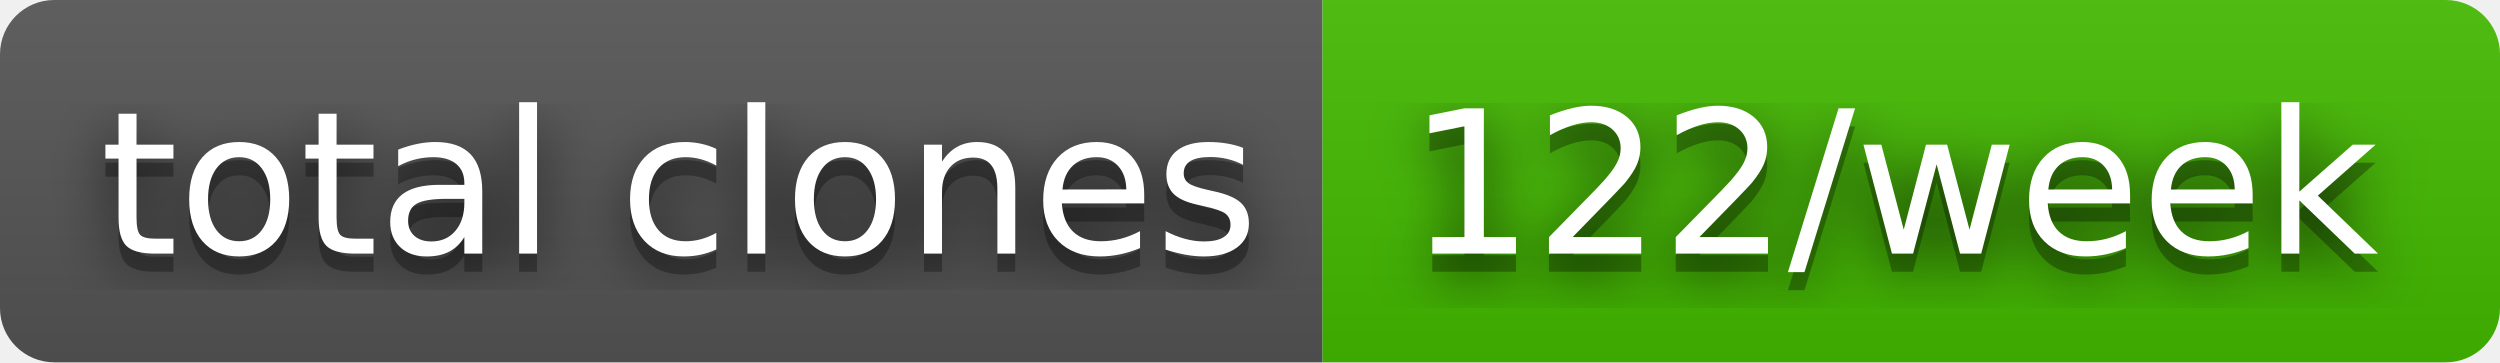
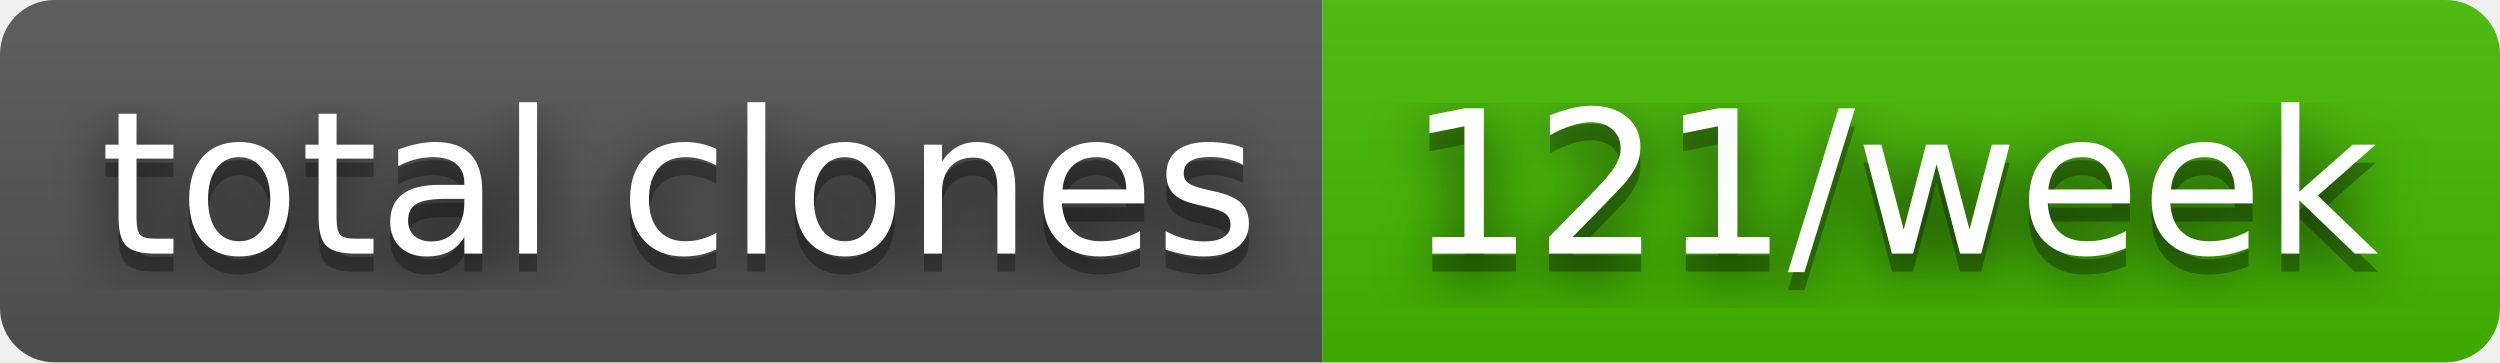
- <svg xmlns="http://www.w3.org/2000/svg" width="138" height="20" role="img" aria-label="total clones: 122/week">
+ <svg xmlns="http://www.w3.org/2000/svg" width="138" height="20" role="img" aria-label="total clones: 121/week">
  <filter id="blur">
    <feGaussianBlur stdDeviation="16" />
  </filter>
  <linearGradient id="s" x2="0" y2="100%">
    <stop offset="0" stop-color="#bbb" stop-opacity=".1" />
    <stop offset="1" stop-opacity=".1" />
  </linearGradient>
  <clipPath id="r">
    <rect width="138" height="20" rx="3" />
  </clipPath>
  <g clip-path="url(#r)">
    <rect width="73" height="20" fill="#555" />
    <rect x="73" width="65" height="20" fill="#4b0" />
    <rect width="138" height="20" fill="url(#s)" />
  </g>
  <g fill="#fff" text-anchor="middle" font-family="Verdana,Geneva,DejaVu Sans,sans-serif" text-rendering="geometricPrecision" font-size="110">
    <g transform="scale(.1)">
      <g aria-hidden="true" fill="#010101">
        <text x="375" y="150" fill-opacity=".8" filter="url(#blur)" textLength="630">total clones</text>
        <text x="375" y="150" fill-opacity=".3" textLength="630">total clones</text>
      </g>
      <text x="375" y="140" textLength="630">total clones</text>
    </g>
    <g transform="scale(.1)">
      <g aria-hidden="true" fill="#010101">
-         <text x="1045" y="150" fill-opacity=".8" filter="url(#blur)" textLength="550">122/week</text>
-         <text x="1045" y="150" fill-opacity=".3" textLength="550">122/week</text>
+         <text x="1045" y="150" fill-opacity=".8" filter="url(#blur)" textLength="550">121/week</text>
+         <text x="1045" y="150" fill-opacity=".3" textLength="550">121/week</text>
      </g>
-       <text x="1045" y="140" textLength="550">122/week</text>
+       <text x="1045" y="140" textLength="550">121/week</text>
    </g>
  </g>
</svg>
